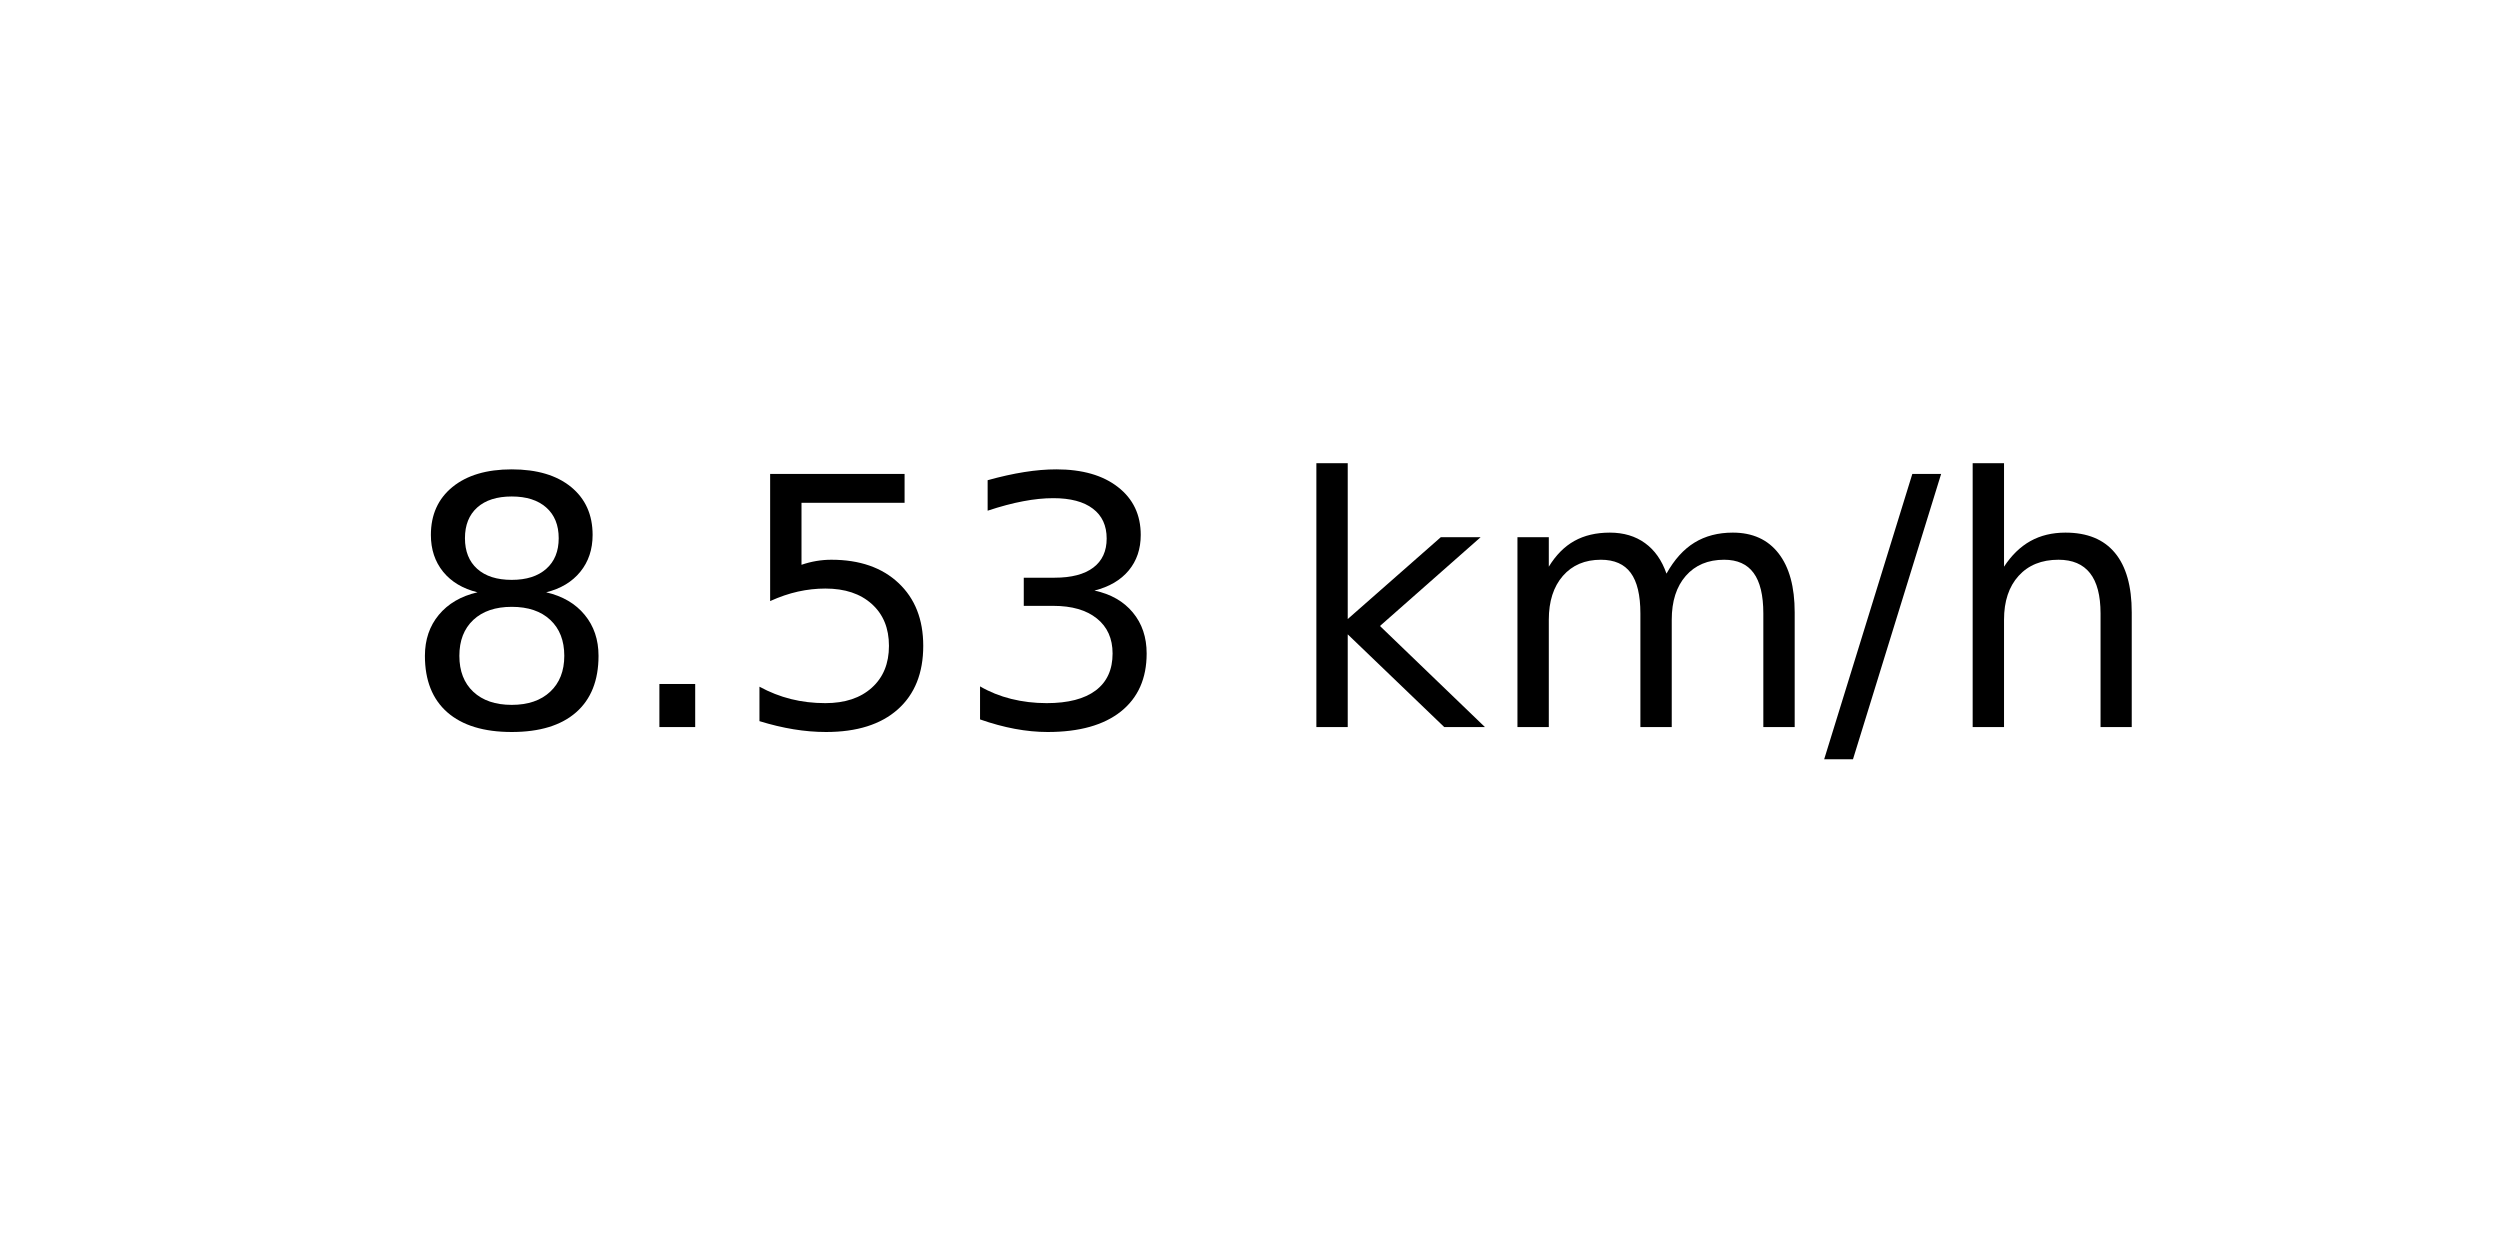
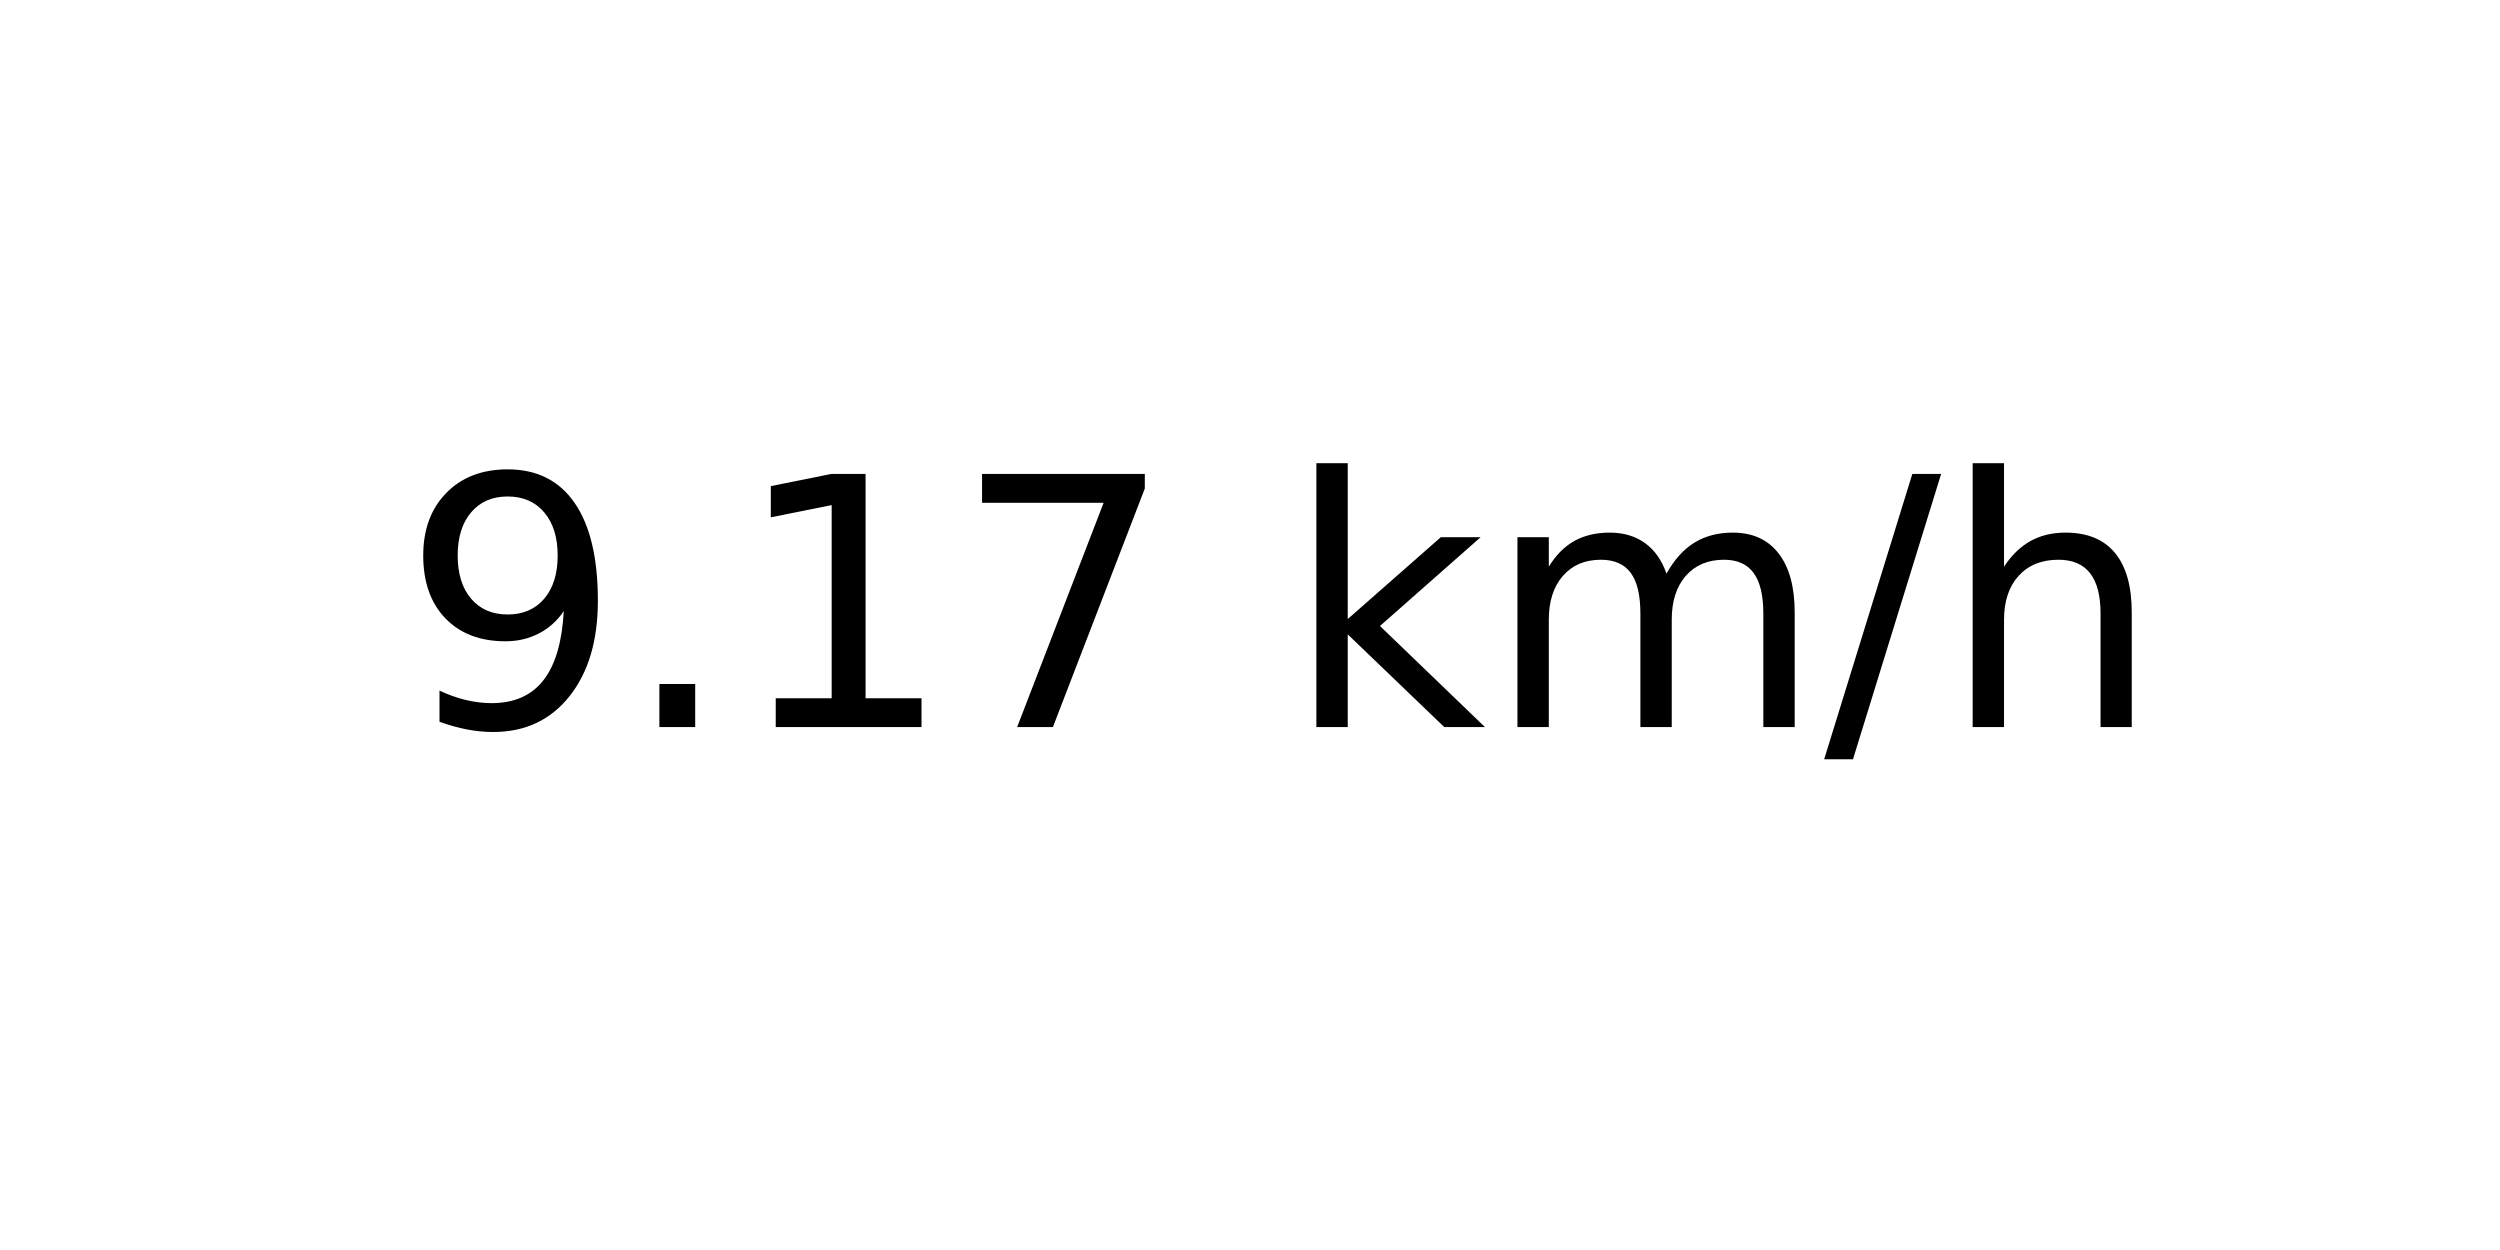
<svg xmlns="http://www.w3.org/2000/svg" xmlns:xlink="http://www.w3.org/1999/xlink" width="72pt" height="36pt" viewBox="0 0 72 36" version="1.1">
  <defs>
    <style type="text/css">*{stroke-linejoin: round; stroke-linecap: butt}</style>
  </defs>
  <g id="figure_1">
    <g id="axes_1">
      <g id="text_1">
        <g transform="translate(11.55937 20.93937) scale(0.1 -0.1)">
          <defs>
-             <path id="DejaVuSans-38" d="M 2034 2216  Q 1584 2216 1326 1975  Q 1069 1734 1069 1313  Q 1069 891 1326 650  Q 1584 409 2034 409  Q 2484 409 2743 651  Q 3003 894 3003 1313  Q 3003 1734 2745 1975  Q 2488 2216 2034 2216  z M 1403 2484  Q 997 2584 770 2862  Q 544 3141 544 3541  Q 544 4100 942 4425  Q 1341 4750 2034 4750  Q 2731 4750 3128 4425  Q 3525 4100 3525 3541  Q 3525 3141 3298 2862  Q 3072 2584 2669 2484  Q 3125 2378 3379 2068  Q 3634 1759 3634 1313  Q 3634 634 3220 271  Q 2806 -91 2034 -91  Q 1263 -91 848 271  Q 434 634 434 1313  Q 434 1759 690 2068  Q 947 2378 1403 2484  z M 1172 3481  Q 1172 3119 1398 2916  Q 1625 2713 2034 2713  Q 2441 2713 2670 2916  Q 2900 3119 2900 3481  Q 2900 3844 2670 4047  Q 2441 4250 2034 4250  Q 1625 4250 1398 4047  Q 1172 3844 1172 3481  z " transform="scale(0.015625)" />
+             <path id="DejaVuSans-39" d="M 703 97  L 703 672  Q 941 559 1184 500  Q 1428 441 1663 441  Q 2288 441 2617 861  Q 2947 1281 2994 2138  Q 2813 1869 2534 1725  Q 2256 1581 1919 1581  Q 1219 1581 811 2004  Q 403 2428 403 3163  Q 403 3881 828 4315  Q 1253 4750 1959 4750  Q 2769 4750 3195 4129  Q 3622 3509 3622 2328  Q 3622 1225 3098 567  Q 2575 -91 1691 -91  Q 1453 -91 1209 -44  Q 966 3 703 97  z M 1959 2075  Q 2384 2075 2632 2365  Q 2881 2656 2881 3163  Q 2881 3666 2632 3958  Q 2384 4250 1959 4250  Q 1534 4250 1286 3958  Q 1038 3666 1038 3163  Q 1038 2656 1286 2365  Q 1534 2075 1959 2075  z " transform="scale(0.015625)" />
            <path id="DejaVuSans-2e" d="M 684 794  L 1344 794  L 1344 0  L 684 0  L 684 794  z " transform="scale(0.015625)" />
-             <path id="DejaVuSans-35" d="M 691 4666  L 3169 4666  L 3169 4134  L 1269 4134  L 1269 2991  Q 1406 3038 1543 3061  Q 1681 3084 1819 3084  Q 2600 3084 3056 2656  Q 3513 2228 3513 1497  Q 3513 744 3044 326  Q 2575 -91 1722 -91  Q 1428 -91 1123 -41  Q 819 9 494 109  L 494 744  Q 775 591 1075 516  Q 1375 441 1709 441  Q 2250 441 2565 725  Q 2881 1009 2881 1497  Q 2881 1984 2565 2268  Q 2250 2553 1709 2553  Q 1456 2553 1204 2497  Q 953 2441 691 2322  L 691 4666  z " transform="scale(0.015625)" />
-             <path id="DejaVuSans-33" d="M 2597 2516  Q 3050 2419 3304 2112  Q 3559 1806 3559 1356  Q 3559 666 3084 287  Q 2609 -91 1734 -91  Q 1441 -91 1130 -33  Q 819 25 488 141  L 488 750  Q 750 597 1062 519  Q 1375 441 1716 441  Q 2309 441 2620 675  Q 2931 909 2931 1356  Q 2931 1769 2642 2001  Q 2353 2234 1838 2234  L 1294 2234  L 1294 2753  L 1863 2753  Q 2328 2753 2575 2939  Q 2822 3125 2822 3475  Q 2822 3834 2567 4026  Q 2313 4219 1838 4219  Q 1578 4219 1281 4162  Q 984 4106 628 3988  L 628 4550  Q 988 4650 1302 4700  Q 1616 4750 1894 4750  Q 2613 4750 3031 4423  Q 3450 4097 3450 3541  Q 3450 3153 3228 2886  Q 3006 2619 2597 2516  z " transform="scale(0.015625)" />
+             <path id="DejaVuSans-31" d="M 794 531  L 1825 531  L 1825 4091  L 703 3866  L 703 4441  L 1819 4666  L 2450 4666  L 2450 531  L 3481 531  L 3481 0  L 794 0  L 794 531  z " transform="scale(0.015625)" />
+             <path id="DejaVuSans-37" d="M 525 4666  L 3525 4666  L 3525 4397  L 1831 0  L 1172 0  L 2766 4134  L 525 4134  L 525 4666  z " transform="scale(0.015625)" />
            <path id="DejaVuSans-20" transform="scale(0.015625)" />
            <path id="DejaVuSans-6b" d="M 581 4863  L 1159 4863  L 1159 1991  L 2875 3500  L 3609 3500  L 1753 1863  L 3688 0  L 2938 0  L 1159 1709  L 1159 0  L 581 0  L 581 4863  z " transform="scale(0.015625)" />
            <path id="DejaVuSans-6d" d="M 3328 2828  Q 3544 3216 3844 3400  Q 4144 3584 4550 3584  Q 5097 3584 5394 3201  Q 5691 2819 5691 2113  L 5691 0  L 5113 0  L 5113 2094  Q 5113 2597 4934 2840  Q 4756 3084 4391 3084  Q 3944 3084 3684 2787  Q 3425 2491 3425 1978  L 3425 0  L 2847 0  L 2847 2094  Q 2847 2600 2669 2842  Q 2491 3084 2119 3084  Q 1678 3084 1418 2786  Q 1159 2488 1159 1978  L 1159 0  L 581 0  L 581 3500  L 1159 3500  L 1159 2956  Q 1356 3278 1631 3431  Q 1906 3584 2284 3584  Q 2666 3584 2933 3390  Q 3200 3197 3328 2828  z " transform="scale(0.015625)" />
            <path id="DejaVuSans-2f" d="M 1625 4666  L 2156 4666  L 531 -594  L 0 -594  L 1625 4666  z " transform="scale(0.015625)" />
            <path id="DejaVuSans-68" d="M 3513 2113  L 3513 0  L 2938 0  L 2938 2094  Q 2938 2591 2744 2837  Q 2550 3084 2163 3084  Q 1697 3084 1428 2787  Q 1159 2491 1159 1978  L 1159 0  L 581 0  L 581 4863  L 1159 4863  L 1159 2956  Q 1366 3272 1645 3428  Q 1925 3584 2291 3584  Q 2894 3584 3203 3211  Q 3513 2838 3513 2113  z " transform="scale(0.015625)" />
          </defs>
-           <use xlink:href="#DejaVuSans-38" />
+           <use xlink:href="#DejaVuSans-39" />
          <use xlink:href="#DejaVuSans-2e" x="63.623" />
-           <use xlink:href="#DejaVuSans-35" x="95.41" />
-           <use xlink:href="#DejaVuSans-33" x="159.033" />
+           <use xlink:href="#DejaVuSans-31" x="95.41" />
+           <use xlink:href="#DejaVuSans-37" x="159.033" />
          <use xlink:href="#DejaVuSans-20" x="222.656" />
          <use xlink:href="#DejaVuSans-6b" x="254.443" />
          <use xlink:href="#DejaVuSans-6d" x="312.354" />
          <use xlink:href="#DejaVuSans-2f" x="409.766" />
          <use xlink:href="#DejaVuSans-68" x="443.457" />
        </g>
      </g>
    </g>
  </g>
</svg>
